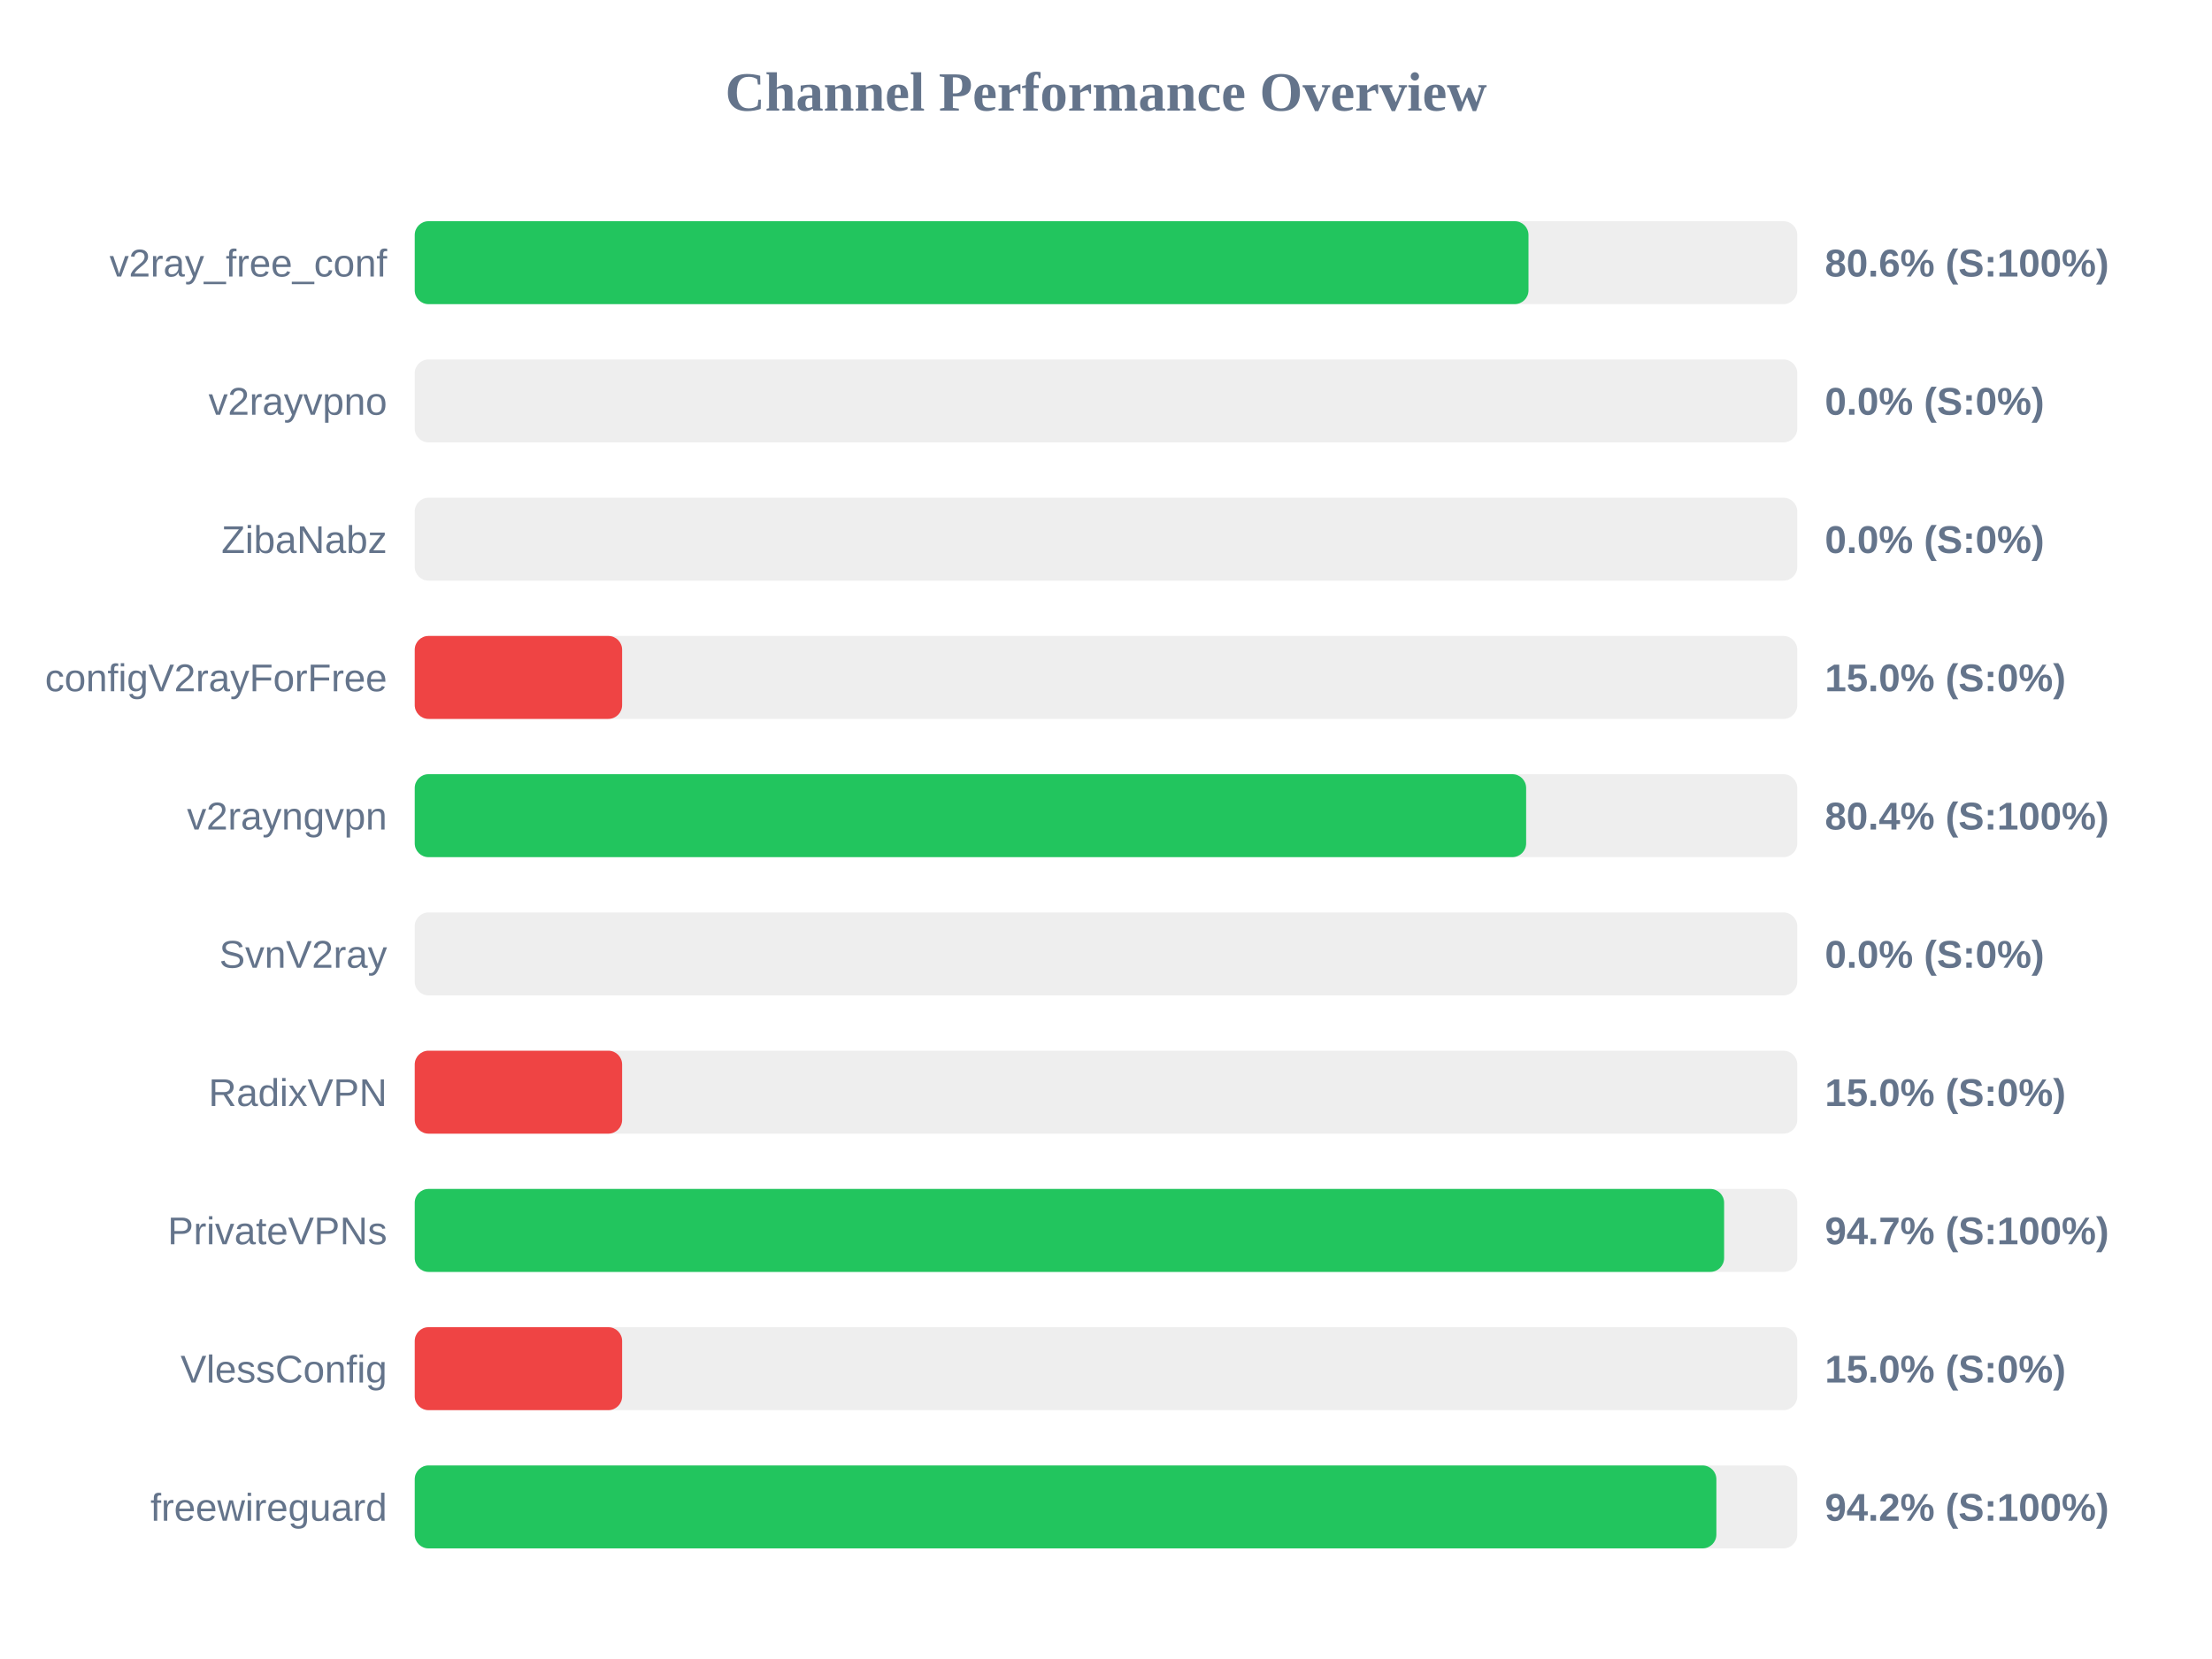
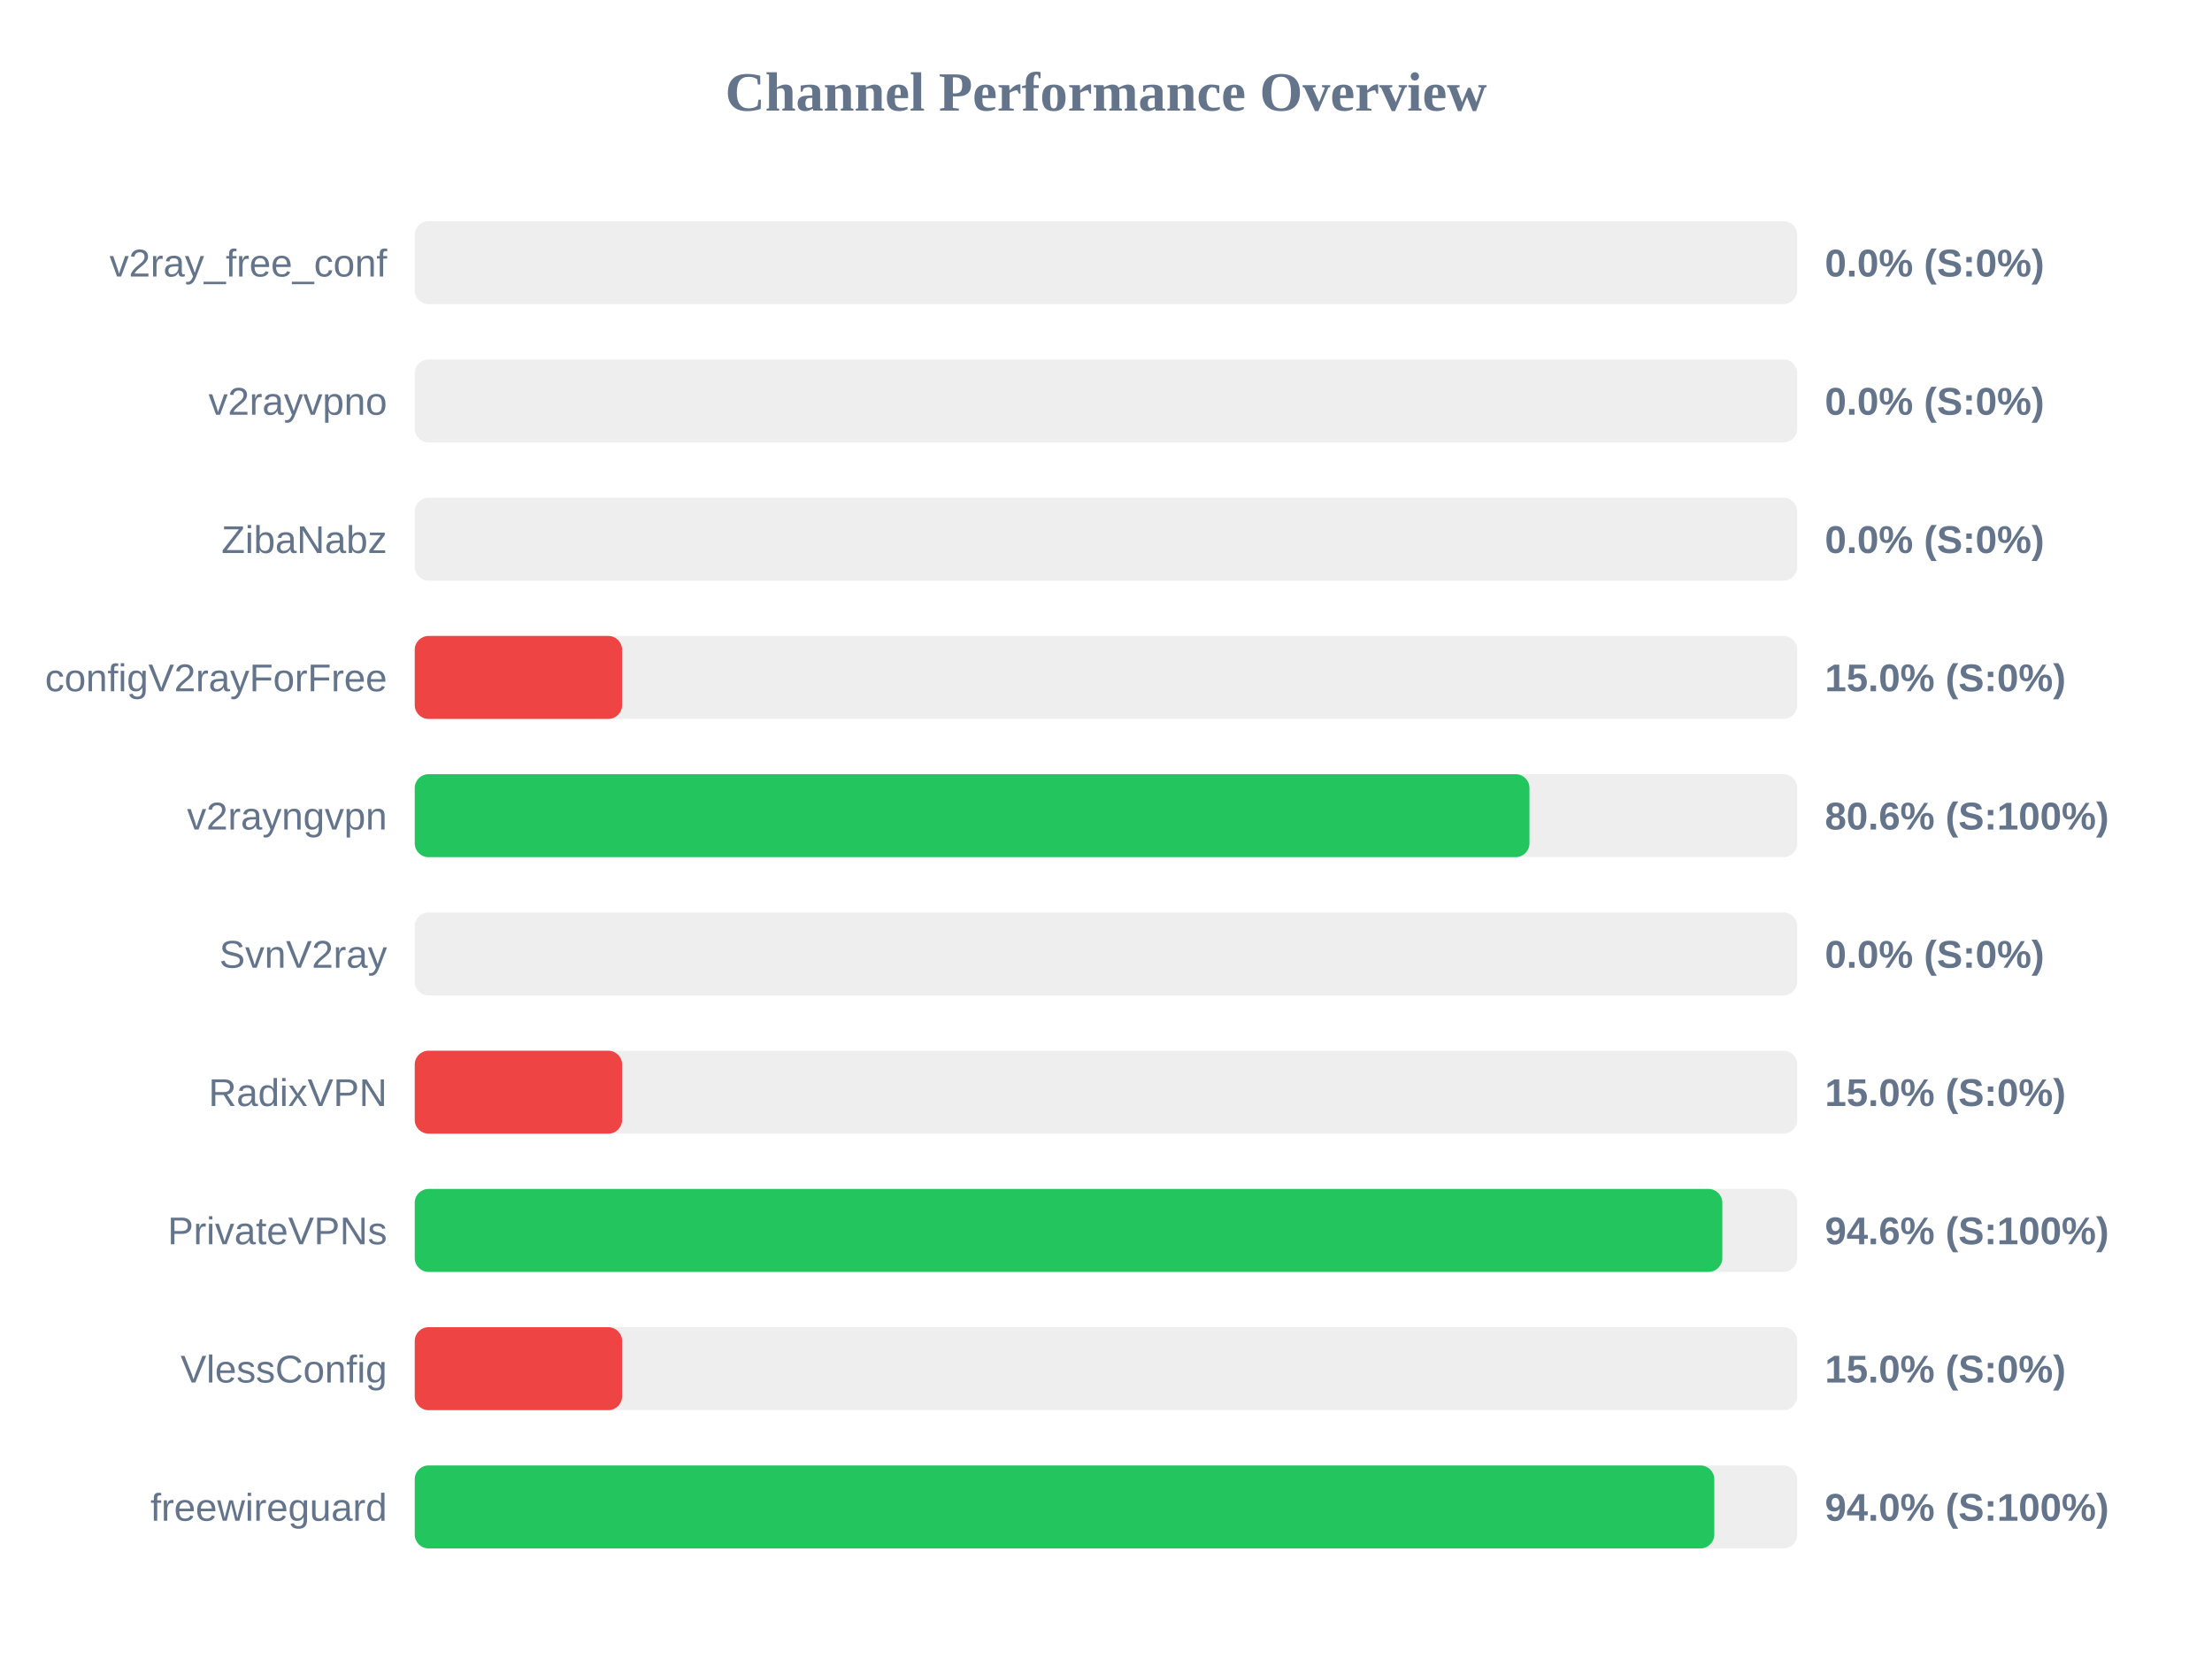
<svg xmlns="http://www.w3.org/2000/svg" width="800" height="600" version="1.1">
  <style>
        .row { font: 14px Arial; fill: #64748b; }
        .score { font: bold 14px Arial; fill: #64748b; }
    </style>
  <text x="400" y="40" text-anchor="middle" font-size="20px" font-weight="bold" fill="#64748b">Channel Performance Overview</text>
  <rect x="150" y="80" width="500" height="30" fill="#eee" rx="5" />
-   <rect x="150" y="80" width="402.8" height="30" fill="#22c55e" rx="5" />
+   <rect x="150" y="80" width="0.0" height="30" fill="#ef4444" rx="5" />
  <text x="140" y="100" text-anchor="end" class="row">v2ray_free_conf</text>
-   <text x="660" y="100" text-anchor="start" class="score">80.6% (S:100%)</text>
+   <text x="660" y="100" text-anchor="start" class="score">0.0% (S:0%)</text>
  <rect x="150" y="130" width="500" height="30" fill="#eee" rx="5" />
  <rect x="150" y="130" width="0.0" height="30" fill="#ef4444" rx="5" />
  <text x="140" y="150" text-anchor="end" class="row">v2rayvpno</text>
  <text x="660" y="150" text-anchor="start" class="score">0.0% (S:0%)</text>
  <rect x="150" y="180" width="500" height="30" fill="#eee" rx="5" />
  <rect x="150" y="180" width="0.0" height="30" fill="#ef4444" rx="5" />
  <text x="140" y="200" text-anchor="end" class="row">ZibaNabz</text>
  <text x="660" y="200" text-anchor="start" class="score">0.0% (S:0%)</text>
  <rect x="150" y="230" width="500" height="30" fill="#eee" rx="5" />
  <rect x="150" y="230" width="75.0" height="30" fill="#ef4444" rx="5" />
  <text x="140" y="250" text-anchor="end" class="row">configV2rayForFree</text>
  <text x="660" y="250" text-anchor="start" class="score">15.0% (S:0%)</text>
  <rect x="150" y="280" width="500" height="30" fill="#eee" rx="5" />
-   <rect x="150" y="280" width="401.95" height="30" fill="#22c55e" rx="5" />
+   <rect x="150" y="280" width="403.15" height="30" fill="#22c55e" rx="5" />
  <text x="140" y="300" text-anchor="end" class="row">v2rayngvpn</text>
-   <text x="660" y="300" text-anchor="start" class="score">80.4% (S:100%)</text>
+   <text x="660" y="300" text-anchor="start" class="score">80.6% (S:100%)</text>
  <rect x="150" y="330" width="500" height="30" fill="#eee" rx="5" />
  <rect x="150" y="330" width="0.0" height="30" fill="#ef4444" rx="5" />
  <text x="140" y="350" text-anchor="end" class="row">SvnV2ray</text>
  <text x="660" y="350" text-anchor="start" class="score">0.0% (S:0%)</text>
  <rect x="150" y="380" width="500" height="30" fill="#eee" rx="5" />
  <rect x="150" y="380" width="75.0" height="30" fill="#ef4444" rx="5" />
  <text x="140" y="400" text-anchor="end" class="row">RadixVPN</text>
  <text x="660" y="400" text-anchor="start" class="score">15.0% (S:0%)</text>
  <rect x="150" y="430" width="500" height="30" fill="#eee" rx="5" />
-   <rect x="150" y="430" width="473.55" height="30" fill="#22c55e" rx="5" />
+   <rect x="150" y="430" width="472.9" height="30" fill="#22c55e" rx="5" />
  <text x="140" y="450" text-anchor="end" class="row">PrivateVPNs</text>
-   <text x="660" y="450" text-anchor="start" class="score">94.7% (S:100%)</text>
+   <text x="660" y="450" text-anchor="start" class="score">94.6% (S:100%)</text>
  <rect x="150" y="480" width="500" height="30" fill="#eee" rx="5" />
  <rect x="150" y="480" width="75.0" height="30" fill="#ef4444" rx="5" />
  <text x="140" y="500" text-anchor="end" class="row">VlessConfig</text>
  <text x="660" y="500" text-anchor="start" class="score">15.0% (S:0%)</text>
  <rect x="150" y="530" width="500" height="30" fill="#eee" rx="5" />
-   <rect x="150" y="530" width="470.75" height="30" fill="#22c55e" rx="5" />
+   <rect x="150" y="530" width="470.0" height="30" fill="#22c55e" rx="5" />
  <text x="140" y="550" text-anchor="end" class="row">freewireguard</text>
-   <text x="660" y="550" text-anchor="start" class="score">94.2% (S:100%)</text>
+   <text x="660" y="550" text-anchor="start" class="score">94.0% (S:100%)</text>
</svg>
